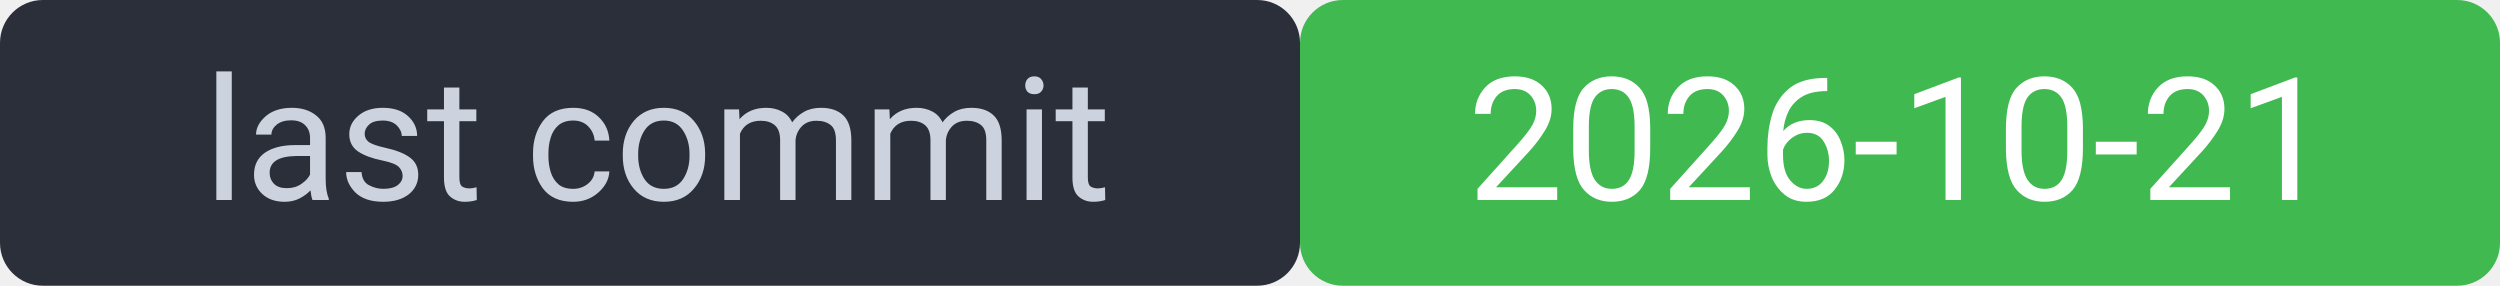
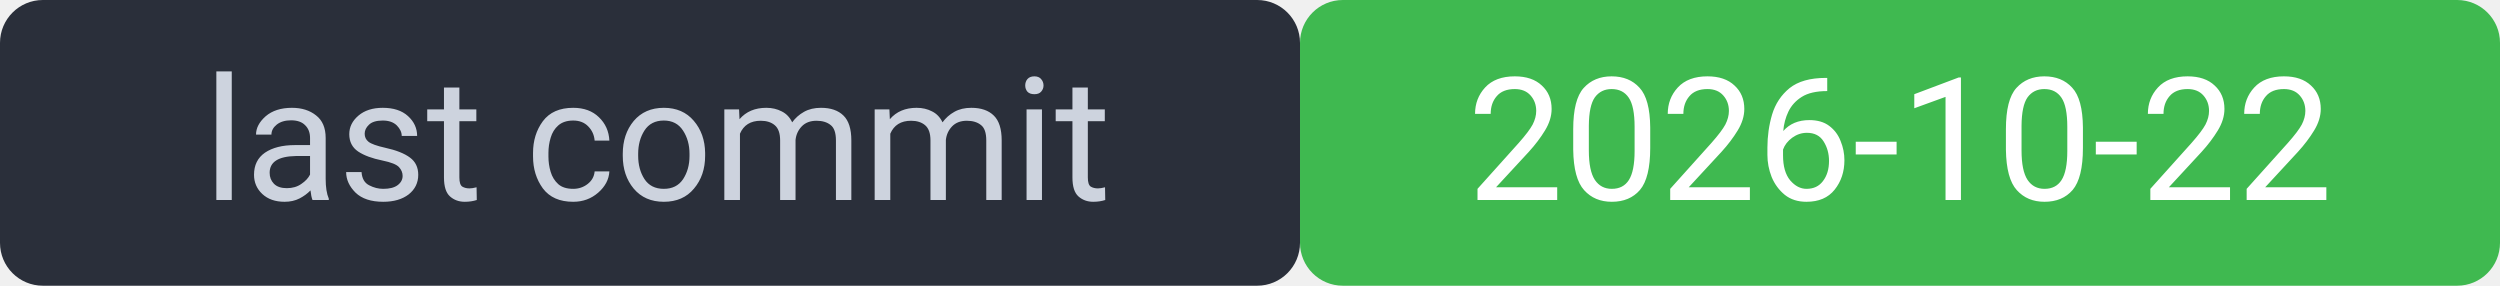
<svg xmlns="http://www.w3.org/2000/svg" width="175" height="20" viewBox="0 0 175 20" font-family="system-ui,Segoe UI,Roboto,sans-serif" font-size="12">
  <rect width="91" height="20" rx="3" fill="#2a2f3a" />
  <rect x="91" width="84" height="20" rx="3" fill="#3fb950" />
  <rect width="175" height="20" rx="3" fill="none" />
  <text x="46" y="14" fill="#cdd3de" text-anchor="middle">last commit</text>
-   <text x="133" y="14" fill="#ffffff" text-anchor="middle">2026-10-21</text>
+   <text x="133" y="14" fill="#ffffff" text-anchor="middle">2026-10-22</text>
</svg>
